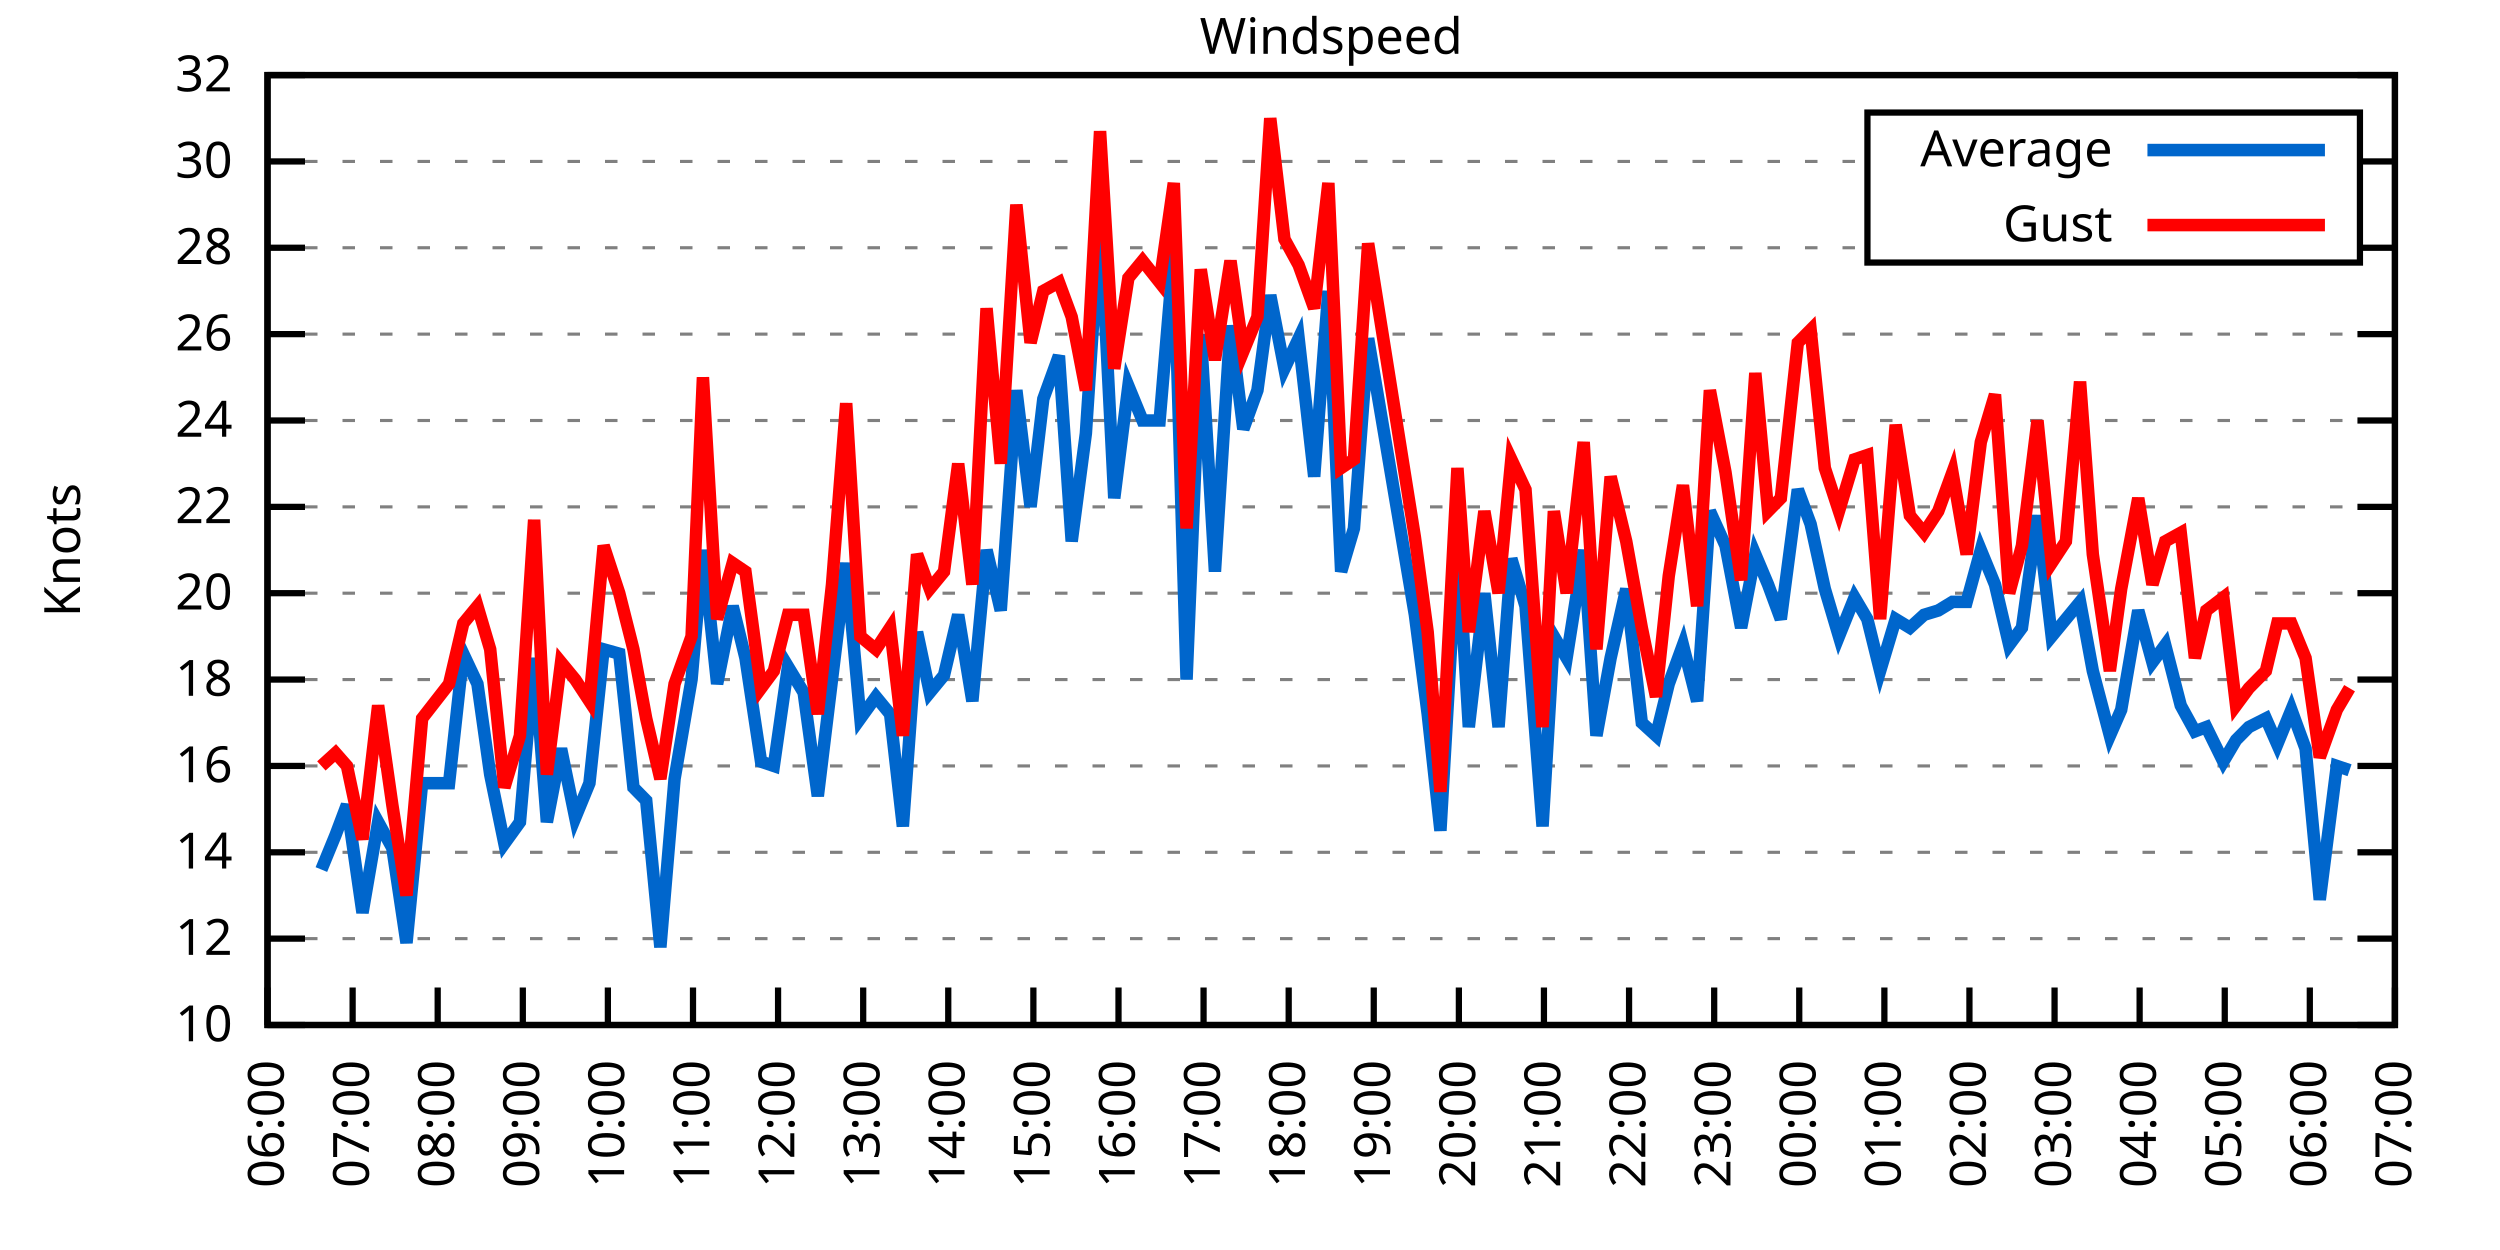
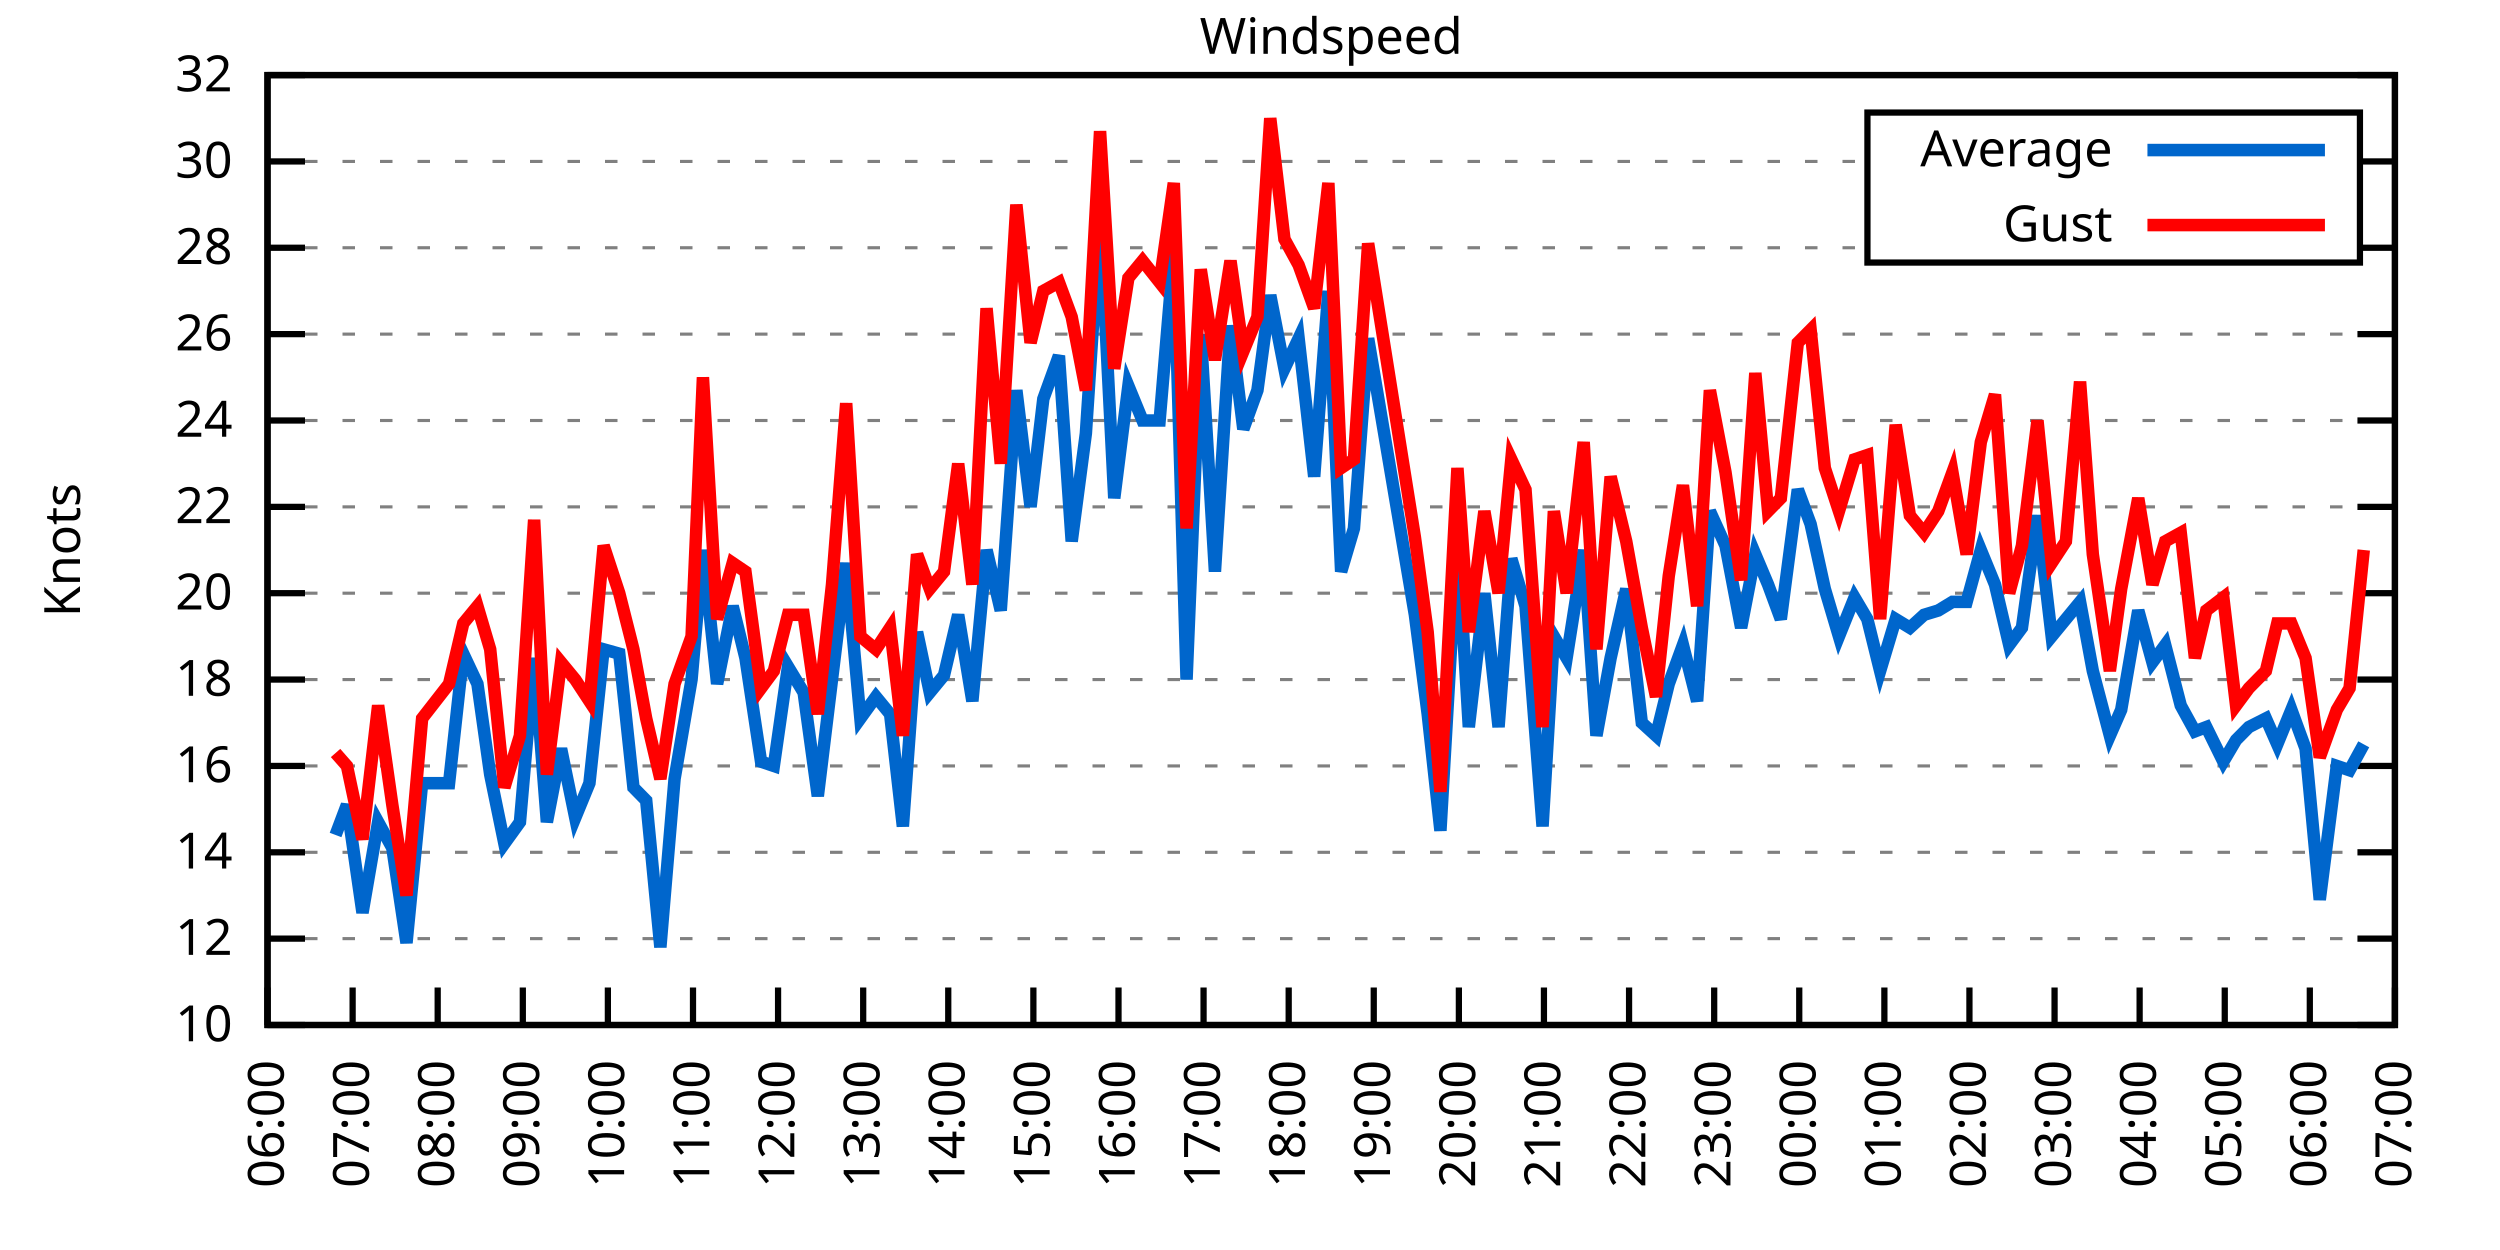
<svg xmlns="http://www.w3.org/2000/svg" xmlns:xlink="http://www.w3.org/1999/xlink" width="400" height="200" viewBox="0 0 400 200">
  <g id="gnuplot_canvas">
    <rect x="0" y="0" width="400" height="200" fill="none" />
    <defs>
      <circle id="gpDot" r="0.5" stroke-width="0.5" stroke="currentColor" />
      <path id="gpPt0" stroke-width="0.333" stroke="currentColor" d="M-1,0 h2 M0,-1 v2" />
      <path id="gpPt1" stroke-width="0.333" stroke="currentColor" d="M-1,-1 L1,1 M1,-1 L-1,1" />
      <path id="gpPt2" stroke-width="0.333" stroke="currentColor" d="M-1,0 L1,0 M0,-1 L0,1 M-1,-1 L1,1 M-1,1 L1,-1" />
      <rect id="gpPt3" stroke-width="0.333" stroke="currentColor" x="-1" y="-1" width="2" height="2" />
      <rect id="gpPt4" stroke-width="0.333" stroke="currentColor" fill="currentColor" x="-1" y="-1" width="2" height="2" />
      <circle id="gpPt5" stroke-width="0.333" stroke="currentColor" cx="0" cy="0" r="1" />
      <use xlink:href="#gpPt5" id="gpPt6" fill="currentColor" stroke="none" />
      <path id="gpPt7" stroke-width="0.333" stroke="currentColor" d="M0,-1.33 L-1.33,0.67 L1.33,0.67 z" />
      <use xlink:href="#gpPt7" id="gpPt8" fill="currentColor" stroke="none" />
      <use xlink:href="#gpPt7" id="gpPt9" stroke="currentColor" transform="rotate(180)" />
      <use xlink:href="#gpPt9" id="gpPt10" fill="currentColor" stroke="none" />
      <use xlink:href="#gpPt3" id="gpPt11" stroke="currentColor" transform="rotate(45)" />
      <use xlink:href="#gpPt11" id="gpPt12" fill="currentColor" stroke="none" />
      <path id="gpPt13" stroke-width="0.333" stroke="currentColor" d="M0,1.330 L1.265,0.411 L0.782,-1.067 L-0.782,-1.076 L-1.265,0.411 z" />
      <use xlink:href="#gpPt13" id="gpPt14" fill="currentColor" stroke="none" />
      <filter id="textbox" filterUnits="objectBoundingBox" x="0" y="0" height="1" width="1">
        <feFlood flood-color="white" flood-opacity="1" result="bgnd" />
        <feComposite in="SourceGraphic" in2="bgnd" operator="atop" />
      </filter>
      <filter id="greybox" filterUnits="objectBoundingBox" x="0" y="0" height="1" width="1">
        <feFlood flood-color="lightgrey" flood-opacity="1" result="grey" />
        <feComposite in="SourceGraphic" in2="grey" operator="atop" />
      </filter>
    </defs>
    <g fill="none" color="white" stroke="currentColor" stroke-width="1.00" stroke-linecap="butt" stroke-linejoin="miter">
</g>
    <g fill="none" color="black" stroke="currentColor" stroke-width="1.00" stroke-linecap="butt" stroke-linejoin="miter">
      <g stroke="none" shape-rendering="crispEdges">
        <polygon fill="rgb(255, 255, 255)" points="42.80,164.00 383.18,164.00 383.18,12.02 42.80,12.02 " />
      </g>
    </g>
    <g fill="none" color="black" stroke="currentColor" stroke-width="1.00" stroke-linecap="butt" stroke-linejoin="miter">
</g>
    <g fill="none" color="black" stroke="black" stroke-width="0.50" stroke-linecap="butt" stroke-linejoin="miter">
</g>
    <g fill="none" color="gray" stroke="currentColor" stroke-width="0.50" stroke-linecap="butt" stroke-linejoin="miter">
      <path stroke="gray" stroke-dasharray="2,4" class="gridline" d="M42.80,164.00 L383.19,164.00  " />
    </g>
    <g fill="none" color="gray" stroke="gray" stroke-width="1.00" stroke-linecap="butt" stroke-linejoin="miter">
</g>
    <g fill="none" color="black" stroke="currentColor" stroke-width="1.00" stroke-linecap="butt" stroke-linejoin="miter">
      <path stroke="black" d="M42.80,164.00 L48.80,164.00 M383.19,164.00 L377.19,164.00  " />
      <g transform="translate(37.20,166.60)" stroke="none" fill="black" font-family="Sans" font-size="8.00" text-anchor="end">
        <text>
          <tspan font-family="Sans"> 10</tspan>
        </text>
      </g>
    </g>
    <g fill="none" color="black" stroke="currentColor" stroke-width="1.00" stroke-linecap="butt" stroke-linejoin="miter">
</g>
    <g fill="none" color="black" stroke="black" stroke-width="0.50" stroke-linecap="butt" stroke-linejoin="miter">
</g>
    <g fill="none" color="gray" stroke="currentColor" stroke-width="0.50" stroke-linecap="butt" stroke-linejoin="miter">
      <path stroke="gray" stroke-dasharray="2,4" class="gridline" d="M42.80,150.18 L383.19,150.18  " />
    </g>
    <g fill="none" color="gray" stroke="gray" stroke-width="1.00" stroke-linecap="butt" stroke-linejoin="miter">
</g>
    <g fill="none" color="black" stroke="currentColor" stroke-width="1.00" stroke-linecap="butt" stroke-linejoin="miter">
      <path stroke="black" d="M42.80,150.18 L48.80,150.18 M383.19,150.18 L377.19,150.18  " />
      <g transform="translate(37.20,152.78)" stroke="none" fill="black" font-family="Sans" font-size="8.00" text-anchor="end">
        <text>
          <tspan font-family="Sans"> 12</tspan>
        </text>
      </g>
    </g>
    <g fill="none" color="black" stroke="currentColor" stroke-width="1.00" stroke-linecap="butt" stroke-linejoin="miter">
</g>
    <g fill="none" color="black" stroke="black" stroke-width="0.50" stroke-linecap="butt" stroke-linejoin="miter">
</g>
    <g fill="none" color="gray" stroke="currentColor" stroke-width="0.50" stroke-linecap="butt" stroke-linejoin="miter">
      <path stroke="gray" stroke-dasharray="2,4" class="gridline" d="M42.80,136.37 L383.19,136.37  " />
    </g>
    <g fill="none" color="gray" stroke="gray" stroke-width="1.00" stroke-linecap="butt" stroke-linejoin="miter">
</g>
    <g fill="none" color="black" stroke="currentColor" stroke-width="1.00" stroke-linecap="butt" stroke-linejoin="miter">
      <path stroke="black" d="M42.80,136.37 L48.80,136.37 M383.19,136.37 L377.19,136.37  " />
      <g transform="translate(37.20,138.97)" stroke="none" fill="black" font-family="Sans" font-size="8.00" text-anchor="end">
        <text>
          <tspan font-family="Sans"> 14</tspan>
        </text>
      </g>
    </g>
    <g fill="none" color="black" stroke="currentColor" stroke-width="1.00" stroke-linecap="butt" stroke-linejoin="miter">
</g>
    <g fill="none" color="black" stroke="black" stroke-width="0.50" stroke-linecap="butt" stroke-linejoin="miter">
</g>
    <g fill="none" color="gray" stroke="currentColor" stroke-width="0.50" stroke-linecap="butt" stroke-linejoin="miter">
      <path stroke="gray" stroke-dasharray="2,4" class="gridline" d="M42.80,122.55 L383.19,122.55  " />
    </g>
    <g fill="none" color="gray" stroke="gray" stroke-width="1.00" stroke-linecap="butt" stroke-linejoin="miter">
</g>
    <g fill="none" color="black" stroke="currentColor" stroke-width="1.00" stroke-linecap="butt" stroke-linejoin="miter">
      <path stroke="black" d="M42.80,122.55 L48.80,122.55 M383.19,122.55 L377.19,122.55  " />
      <g transform="translate(37.20,125.15)" stroke="none" fill="black" font-family="Sans" font-size="8.00" text-anchor="end">
        <text>
          <tspan font-family="Sans"> 16</tspan>
        </text>
      </g>
    </g>
    <g fill="none" color="black" stroke="currentColor" stroke-width="1.00" stroke-linecap="butt" stroke-linejoin="miter">
</g>
    <g fill="none" color="black" stroke="black" stroke-width="0.50" stroke-linecap="butt" stroke-linejoin="miter">
</g>
    <g fill="none" color="gray" stroke="currentColor" stroke-width="0.50" stroke-linecap="butt" stroke-linejoin="miter">
      <path stroke="gray" stroke-dasharray="2,4" class="gridline" d="M42.80,108.73 L383.19,108.73  " />
    </g>
    <g fill="none" color="gray" stroke="gray" stroke-width="1.00" stroke-linecap="butt" stroke-linejoin="miter">
</g>
    <g fill="none" color="black" stroke="currentColor" stroke-width="1.00" stroke-linecap="butt" stroke-linejoin="miter">
      <path stroke="black" d="M42.80,108.73 L48.80,108.73 M383.19,108.73 L377.19,108.73  " />
      <g transform="translate(37.20,111.33)" stroke="none" fill="black" font-family="Sans" font-size="8.00" text-anchor="end">
        <text>
          <tspan font-family="Sans"> 18</tspan>
        </text>
      </g>
    </g>
    <g fill="none" color="black" stroke="currentColor" stroke-width="1.00" stroke-linecap="butt" stroke-linejoin="miter">
</g>
    <g fill="none" color="black" stroke="black" stroke-width="0.50" stroke-linecap="butt" stroke-linejoin="miter">
</g>
    <g fill="none" color="gray" stroke="currentColor" stroke-width="0.50" stroke-linecap="butt" stroke-linejoin="miter">
      <path stroke="gray" stroke-dasharray="2,4" class="gridline" d="M42.80,94.91 L383.19,94.91  " />
    </g>
    <g fill="none" color="gray" stroke="gray" stroke-width="1.00" stroke-linecap="butt" stroke-linejoin="miter">
</g>
    <g fill="none" color="black" stroke="currentColor" stroke-width="1.00" stroke-linecap="butt" stroke-linejoin="miter">
      <path stroke="black" d="M42.80,94.91 L48.80,94.91 M383.19,94.91 L377.19,94.91  " />
      <g transform="translate(37.20,97.51)" stroke="none" fill="black" font-family="Sans" font-size="8.00" text-anchor="end">
        <text>
          <tspan font-family="Sans"> 20</tspan>
        </text>
      </g>
    </g>
    <g fill="none" color="black" stroke="currentColor" stroke-width="1.00" stroke-linecap="butt" stroke-linejoin="miter">
</g>
    <g fill="none" color="black" stroke="black" stroke-width="0.50" stroke-linecap="butt" stroke-linejoin="miter">
</g>
    <g fill="none" color="gray" stroke="currentColor" stroke-width="0.50" stroke-linecap="butt" stroke-linejoin="miter">
      <path stroke="gray" stroke-dasharray="2,4" class="gridline" d="M42.80,81.10 L383.19,81.10  " />
    </g>
    <g fill="none" color="gray" stroke="gray" stroke-width="1.00" stroke-linecap="butt" stroke-linejoin="miter">
</g>
    <g fill="none" color="black" stroke="currentColor" stroke-width="1.00" stroke-linecap="butt" stroke-linejoin="miter">
      <path stroke="black" d="M42.80,81.10 L48.80,81.10 M383.19,81.10 L377.19,81.10  " />
      <g transform="translate(37.20,83.70)" stroke="none" fill="black" font-family="Sans" font-size="8.00" text-anchor="end">
        <text>
          <tspan font-family="Sans"> 22</tspan>
        </text>
      </g>
    </g>
    <g fill="none" color="black" stroke="currentColor" stroke-width="1.00" stroke-linecap="butt" stroke-linejoin="miter">
</g>
    <g fill="none" color="black" stroke="black" stroke-width="0.50" stroke-linecap="butt" stroke-linejoin="miter">
</g>
    <g fill="none" color="gray" stroke="currentColor" stroke-width="0.50" stroke-linecap="butt" stroke-linejoin="miter">
      <path stroke="gray" stroke-dasharray="2,4" class="gridline" d="M42.80,67.28 L383.19,67.28  " />
    </g>
    <g fill="none" color="gray" stroke="gray" stroke-width="1.00" stroke-linecap="butt" stroke-linejoin="miter">
</g>
    <g fill="none" color="black" stroke="currentColor" stroke-width="1.00" stroke-linecap="butt" stroke-linejoin="miter">
      <path stroke="black" d="M42.80,67.28 L48.80,67.28 M383.19,67.28 L377.19,67.28  " />
      <g transform="translate(37.20,69.88)" stroke="none" fill="black" font-family="Sans" font-size="8.00" text-anchor="end">
        <text>
          <tspan font-family="Sans"> 24</tspan>
        </text>
      </g>
    </g>
    <g fill="none" color="black" stroke="currentColor" stroke-width="1.00" stroke-linecap="butt" stroke-linejoin="miter">
</g>
    <g fill="none" color="black" stroke="black" stroke-width="0.50" stroke-linecap="butt" stroke-linejoin="miter">
</g>
    <g fill="none" color="gray" stroke="currentColor" stroke-width="0.50" stroke-linecap="butt" stroke-linejoin="miter">
      <path stroke="gray" stroke-dasharray="2,4" class="gridline" d="M42.80,53.46 L383.19,53.46  " />
    </g>
    <g fill="none" color="gray" stroke="gray" stroke-width="1.00" stroke-linecap="butt" stroke-linejoin="miter">
</g>
    <g fill="none" color="black" stroke="currentColor" stroke-width="1.00" stroke-linecap="butt" stroke-linejoin="miter">
      <path stroke="black" d="M42.80,53.46 L48.80,53.46 M383.19,53.46 L377.19,53.46  " />
      <g transform="translate(37.20,56.06)" stroke="none" fill="black" font-family="Sans" font-size="8.00" text-anchor="end">
        <text>
          <tspan font-family="Sans"> 26</tspan>
        </text>
      </g>
    </g>
    <g fill="none" color="black" stroke="currentColor" stroke-width="1.00" stroke-linecap="butt" stroke-linejoin="miter">
</g>
    <g fill="none" color="black" stroke="black" stroke-width="0.50" stroke-linecap="butt" stroke-linejoin="miter">
</g>
    <g fill="none" color="gray" stroke="currentColor" stroke-width="0.50" stroke-linecap="butt" stroke-linejoin="miter">
      <path stroke="gray" stroke-dasharray="2,4" class="gridline" d="M42.80,39.64 L298.79,39.64 M377.59,39.64 L383.19,39.64  " />
    </g>
    <g fill="none" color="gray" stroke="gray" stroke-width="1.00" stroke-linecap="butt" stroke-linejoin="miter">
</g>
    <g fill="none" color="black" stroke="currentColor" stroke-width="1.00" stroke-linecap="butt" stroke-linejoin="miter">
      <path stroke="black" d="M42.80,39.64 L48.80,39.64 M383.19,39.64 L377.19,39.64  " />
      <g transform="translate(37.20,42.24)" stroke="none" fill="black" font-family="Sans" font-size="8.00" text-anchor="end">
        <text>
          <tspan font-family="Sans"> 28</tspan>
        </text>
      </g>
    </g>
    <g fill="none" color="black" stroke="currentColor" stroke-width="1.00" stroke-linecap="butt" stroke-linejoin="miter">
</g>
    <g fill="none" color="black" stroke="black" stroke-width="0.50" stroke-linecap="butt" stroke-linejoin="miter">
</g>
    <g fill="none" color="gray" stroke="currentColor" stroke-width="0.50" stroke-linecap="butt" stroke-linejoin="miter">
      <path stroke="gray" stroke-dasharray="2,4" class="gridline" d="M42.80,25.83 L298.79,25.83 M377.59,25.83 L383.19,25.83  " />
    </g>
    <g fill="none" color="gray" stroke="gray" stroke-width="1.00" stroke-linecap="butt" stroke-linejoin="miter">
</g>
    <g fill="none" color="black" stroke="currentColor" stroke-width="1.00" stroke-linecap="butt" stroke-linejoin="miter">
      <path stroke="black" d="M42.80,25.83 L48.80,25.83 M383.19,25.83 L377.19,25.83  " />
      <g transform="translate(37.20,28.43)" stroke="none" fill="black" font-family="Sans" font-size="8.00" text-anchor="end">
        <text>
          <tspan font-family="Sans"> 30</tspan>
        </text>
      </g>
    </g>
    <g fill="none" color="black" stroke="currentColor" stroke-width="1.00" stroke-linecap="butt" stroke-linejoin="miter">
</g>
    <g fill="none" color="black" stroke="black" stroke-width="0.50" stroke-linecap="butt" stroke-linejoin="miter">
</g>
    <g fill="none" color="gray" stroke="currentColor" stroke-width="0.50" stroke-linecap="butt" stroke-linejoin="miter">
      <path stroke="gray" stroke-dasharray="2,4" class="gridline" d="M42.80,12.01 L383.19,12.01  " />
    </g>
    <g fill="none" color="gray" stroke="gray" stroke-width="1.00" stroke-linecap="butt" stroke-linejoin="miter">
</g>
    <g fill="none" color="black" stroke="currentColor" stroke-width="1.00" stroke-linecap="butt" stroke-linejoin="miter">
      <path stroke="black" d="M42.80,12.01 L48.80,12.01 M383.19,12.01 L377.19,12.01  " />
      <g transform="translate(37.20,14.61)" stroke="none" fill="black" font-family="Sans" font-size="8.00" text-anchor="end">
        <text>
          <tspan font-family="Sans"> 32</tspan>
        </text>
      </g>
    </g>
    <g fill="none" color="black" stroke="currentColor" stroke-width="1.00" stroke-linecap="butt" stroke-linejoin="miter">
      <path stroke="black" d="M42.80,164.00 L42.80,158.00  " />
      <g transform="translate(45.40,169.60) rotate(270.00)" stroke="none" fill="black" font-family="Sans" font-size="8.00" text-anchor="end">
        <text>
          <tspan font-family="Sans">06:00</tspan>
        </text>
      </g>
    </g>
    <g fill="none" color="black" stroke="currentColor" stroke-width="1.00" stroke-linecap="butt" stroke-linejoin="miter">
      <path stroke="black" d="M56.42,164.00 L56.42,158.00  " />
      <g transform="translate(59.02,169.60) rotate(270.00)" stroke="none" fill="black" font-family="Sans" font-size="8.00" text-anchor="end">
        <text>
          <tspan font-family="Sans">07:00</tspan>
        </text>
      </g>
    </g>
    <g fill="none" color="black" stroke="currentColor" stroke-width="1.00" stroke-linecap="butt" stroke-linejoin="miter">
      <path stroke="black" d="M70.03,164.00 L70.03,158.00  " />
      <g transform="translate(72.63,169.60) rotate(270.00)" stroke="none" fill="black" font-family="Sans" font-size="8.00" text-anchor="end">
        <text>
          <tspan font-family="Sans">08:00</tspan>
        </text>
      </g>
    </g>
    <g fill="none" color="black" stroke="currentColor" stroke-width="1.00" stroke-linecap="butt" stroke-linejoin="miter">
      <path stroke="black" d="M83.65,164.00 L83.65,158.00  " />
      <g transform="translate(86.25,169.60) rotate(270.00)" stroke="none" fill="black" font-family="Sans" font-size="8.00" text-anchor="end">
        <text>
          <tspan font-family="Sans">09:00</tspan>
        </text>
      </g>
    </g>
    <g fill="none" color="black" stroke="currentColor" stroke-width="1.00" stroke-linecap="butt" stroke-linejoin="miter">
      <path stroke="black" d="M97.26,164.00 L97.26,158.00  " />
      <g transform="translate(99.86,169.60) rotate(270.00)" stroke="none" fill="black" font-family="Sans" font-size="8.00" text-anchor="end">
        <text>
          <tspan font-family="Sans">10:00</tspan>
        </text>
      </g>
    </g>
    <g fill="none" color="black" stroke="currentColor" stroke-width="1.00" stroke-linecap="butt" stroke-linejoin="miter">
      <path stroke="black" d="M110.88,164.00 L110.88,158.00  " />
      <g transform="translate(113.48,169.60) rotate(270.00)" stroke="none" fill="black" font-family="Sans" font-size="8.00" text-anchor="end">
        <text>
          <tspan font-family="Sans">11:00</tspan>
        </text>
      </g>
    </g>
    <g fill="none" color="black" stroke="currentColor" stroke-width="1.00" stroke-linecap="butt" stroke-linejoin="miter">
      <path stroke="black" d="M124.49,164.00 L124.49,158.00  " />
      <g transform="translate(127.09,169.60) rotate(270.00)" stroke="none" fill="black" font-family="Sans" font-size="8.00" text-anchor="end">
        <text>
          <tspan font-family="Sans">12:00</tspan>
        </text>
      </g>
    </g>
    <g fill="none" color="black" stroke="currentColor" stroke-width="1.00" stroke-linecap="butt" stroke-linejoin="miter">
      <path stroke="black" d="M138.11,164.00 L138.11,158.00  " />
      <g transform="translate(140.71,169.60) rotate(270.00)" stroke="none" fill="black" font-family="Sans" font-size="8.00" text-anchor="end">
        <text>
          <tspan font-family="Sans">13:00</tspan>
        </text>
      </g>
    </g>
    <g fill="none" color="black" stroke="currentColor" stroke-width="1.00" stroke-linecap="butt" stroke-linejoin="miter">
      <path stroke="black" d="M151.72,164.00 L151.72,158.00  " />
      <g transform="translate(154.32,169.60) rotate(270.00)" stroke="none" fill="black" font-family="Sans" font-size="8.00" text-anchor="end">
        <text>
          <tspan font-family="Sans">14:00</tspan>
        </text>
      </g>
    </g>
    <g fill="none" color="black" stroke="currentColor" stroke-width="1.00" stroke-linecap="butt" stroke-linejoin="miter">
      <path stroke="black" d="M165.34,164.00 L165.34,158.00  " />
      <g transform="translate(167.94,169.60) rotate(270.00)" stroke="none" fill="black" font-family="Sans" font-size="8.00" text-anchor="end">
        <text>
          <tspan font-family="Sans">15:00</tspan>
        </text>
      </g>
    </g>
    <g fill="none" color="black" stroke="currentColor" stroke-width="1.00" stroke-linecap="butt" stroke-linejoin="miter">
      <path stroke="black" d="M178.96,164.00 L178.96,158.00  " />
      <g transform="translate(181.56,169.60) rotate(270.00)" stroke="none" fill="black" font-family="Sans" font-size="8.00" text-anchor="end">
        <text>
          <tspan font-family="Sans">16:00</tspan>
        </text>
      </g>
    </g>
    <g fill="none" color="black" stroke="currentColor" stroke-width="1.00" stroke-linecap="butt" stroke-linejoin="miter">
      <path stroke="black" d="M192.57,164.00 L192.57,158.00  " />
      <g transform="translate(195.17,169.60) rotate(270.00)" stroke="none" fill="black" font-family="Sans" font-size="8.00" text-anchor="end">
        <text>
          <tspan font-family="Sans">17:00</tspan>
        </text>
      </g>
    </g>
    <g fill="none" color="black" stroke="currentColor" stroke-width="1.00" stroke-linecap="butt" stroke-linejoin="miter">
      <path stroke="black" d="M206.19,164.00 L206.19,158.00  " />
      <g transform="translate(208.79,169.60) rotate(270.00)" stroke="none" fill="black" font-family="Sans" font-size="8.00" text-anchor="end">
        <text>
          <tspan font-family="Sans">18:00</tspan>
        </text>
      </g>
    </g>
    <g fill="none" color="black" stroke="currentColor" stroke-width="1.00" stroke-linecap="butt" stroke-linejoin="miter">
      <path stroke="black" d="M219.80,164.00 L219.80,158.00  " />
      <g transform="translate(222.40,169.60) rotate(270.00)" stroke="none" fill="black" font-family="Sans" font-size="8.00" text-anchor="end">
        <text>
          <tspan font-family="Sans">19:00</tspan>
        </text>
      </g>
    </g>
    <g fill="none" color="black" stroke="currentColor" stroke-width="1.00" stroke-linecap="butt" stroke-linejoin="miter">
      <path stroke="black" d="M233.42,164.00 L233.42,158.00  " />
      <g transform="translate(236.02,169.60) rotate(270.00)" stroke="none" fill="black" font-family="Sans" font-size="8.00" text-anchor="end">
        <text>
          <tspan font-family="Sans">20:00</tspan>
        </text>
      </g>
    </g>
    <g fill="none" color="black" stroke="currentColor" stroke-width="1.00" stroke-linecap="butt" stroke-linejoin="miter">
      <path stroke="black" d="M247.03,164.00 L247.03,158.00  " />
      <g transform="translate(249.63,169.60) rotate(270.00)" stroke="none" fill="black" font-family="Sans" font-size="8.00" text-anchor="end">
        <text>
          <tspan font-family="Sans">21:00</tspan>
        </text>
      </g>
    </g>
    <g fill="none" color="black" stroke="currentColor" stroke-width="1.00" stroke-linecap="butt" stroke-linejoin="miter">
      <path stroke="black" d="M260.65,164.00 L260.65,158.00  " />
      <g transform="translate(263.25,169.60) rotate(270.00)" stroke="none" fill="black" font-family="Sans" font-size="8.00" text-anchor="end">
        <text>
          <tspan font-family="Sans">22:00</tspan>
        </text>
      </g>
    </g>
    <g fill="none" color="black" stroke="currentColor" stroke-width="1.00" stroke-linecap="butt" stroke-linejoin="miter">
      <path stroke="black" d="M274.27,164.00 L274.27,158.00  " />
      <g transform="translate(276.87,169.60) rotate(270.00)" stroke="none" fill="black" font-family="Sans" font-size="8.00" text-anchor="end">
        <text>
          <tspan font-family="Sans">23:00</tspan>
        </text>
      </g>
    </g>
    <g fill="none" color="black" stroke="currentColor" stroke-width="1.00" stroke-linecap="butt" stroke-linejoin="miter">
      <path stroke="black" d="M287.88,164.00 L287.88,158.00  " />
      <g transform="translate(290.48,169.60) rotate(270.00)" stroke="none" fill="black" font-family="Sans" font-size="8.00" text-anchor="end">
        <text>
          <tspan font-family="Sans">00:00</tspan>
        </text>
      </g>
    </g>
    <g fill="none" color="black" stroke="currentColor" stroke-width="1.00" stroke-linecap="butt" stroke-linejoin="miter">
      <path stroke="black" d="M301.50,164.00 L301.50,158.00  " />
      <g transform="translate(304.10,169.60) rotate(270.00)" stroke="none" fill="black" font-family="Sans" font-size="8.00" text-anchor="end">
        <text>
          <tspan font-family="Sans">01:00</tspan>
        </text>
      </g>
    </g>
    <g fill="none" color="black" stroke="currentColor" stroke-width="1.00" stroke-linecap="butt" stroke-linejoin="miter">
      <path stroke="black" d="M315.11,164.00 L315.11,158.00  " />
      <g transform="translate(317.71,169.60) rotate(270.00)" stroke="none" fill="black" font-family="Sans" font-size="8.00" text-anchor="end">
        <text>
          <tspan font-family="Sans">02:00</tspan>
        </text>
      </g>
    </g>
    <g fill="none" color="black" stroke="currentColor" stroke-width="1.00" stroke-linecap="butt" stroke-linejoin="miter">
      <path stroke="black" d="M328.73,164.00 L328.73,158.00  " />
      <g transform="translate(331.33,169.60) rotate(270.00)" stroke="none" fill="black" font-family="Sans" font-size="8.00" text-anchor="end">
        <text>
          <tspan font-family="Sans">03:00</tspan>
        </text>
      </g>
    </g>
    <g fill="none" color="black" stroke="currentColor" stroke-width="1.00" stroke-linecap="butt" stroke-linejoin="miter">
      <path stroke="black" d="M342.34,164.00 L342.34,158.00  " />
      <g transform="translate(344.94,169.60) rotate(270.00)" stroke="none" fill="black" font-family="Sans" font-size="8.00" text-anchor="end">
        <text>
          <tspan font-family="Sans">04:00</tspan>
        </text>
      </g>
    </g>
    <g fill="none" color="black" stroke="currentColor" stroke-width="1.00" stroke-linecap="butt" stroke-linejoin="miter">
      <path stroke="black" d="M355.96,164.00 L355.96,158.00  " />
      <g transform="translate(358.56,169.60) rotate(270.00)" stroke="none" fill="black" font-family="Sans" font-size="8.00" text-anchor="end">
        <text>
          <tspan font-family="Sans">05:00</tspan>
        </text>
      </g>
    </g>
    <g fill="none" color="black" stroke="currentColor" stroke-width="1.00" stroke-linecap="butt" stroke-linejoin="miter">
      <path stroke="black" d="M369.57,164.00 L369.57,158.00  " />
      <g transform="translate(372.17,169.60) rotate(270.00)" stroke="none" fill="black" font-family="Sans" font-size="8.00" text-anchor="end">
        <text>
          <tspan font-family="Sans">06:00</tspan>
        </text>
      </g>
    </g>
    <g fill="none" color="black" stroke="currentColor" stroke-width="1.00" stroke-linecap="butt" stroke-linejoin="miter">
      <path stroke="black" d="M383.19,164.00 L383.19,158.00  " />
      <g transform="translate(385.79,169.60) rotate(270.00)" stroke="none" fill="black" font-family="Sans" font-size="8.00" text-anchor="end">
        <text>
          <tspan font-family="Sans">07:00</tspan>
        </text>
      </g>
    </g>
    <g fill="none" color="black" stroke="currentColor" stroke-width="1.00" stroke-linecap="butt" stroke-linejoin="miter">
</g>
    <g fill="none" color="black" stroke="currentColor" stroke-width="1.00" stroke-linecap="butt" stroke-linejoin="miter">
      <path stroke="black" d="M42.80,12.01 L42.80,164.00 L383.19,164.00 L383.19,12.01 L42.80,12.01 Z  " />
    </g>
    <g fill="none" color="black" stroke="currentColor" stroke-width="1.00" stroke-linecap="butt" stroke-linejoin="miter">
</g>
    <g fill="none" color="black" stroke="currentColor" stroke-width="1.00" stroke-linecap="butt" stroke-linejoin="miter">
      <path stroke="black" d="M298.79,42.01 L298.79,18.01 L377.59,18.01 L377.59,42.01 L298.79,42.01 Z  " />
    </g>
    <g id="Windspeed_plot_1">
      <g fill="none" color="white" stroke="black" stroke-width="2.00" stroke-linecap="butt" stroke-linejoin="miter">
</g>
      <g fill="none" color="black" stroke="currentColor" stroke-width="2.00" stroke-linecap="butt" stroke-linejoin="miter">
        <g transform="translate(337.99,26.61)" stroke="none" fill="black" font-family="Sans" font-size="8.00" text-anchor="end">
          <text>
            <tspan font-family="Sans">Average</tspan>
          </text>
        </g>
      </g>
      <g fill="none" color="black" stroke="currentColor" stroke-width="2.00" stroke-linecap="butt" stroke-linejoin="miter">
-         <path stroke="rgb(  0, 102, 204)" d="M343.59,24.01 L371.99,24.01 M51.42,139.13 L53.69,133.60 L55.51,128.77 L58.00,146.04 L60.50,131.53 L62.77,135.67   L65.04,150.87 L67.54,125.31 L71.85,125.31 L74.12,104.59 L76.39,109.42 L78.43,123.93 L80.70,134.98 L83.19,131.53   L85.46,105.28 L87.50,131.53 L89.77,119.78 L92.04,130.84 L94.31,125.31 L96.58,103.89 L99.08,104.59 L101.35,126.00   L103.39,128.08 L105.66,151.56 L107.93,124.62 L110.65,108.73 L112.47,88.00 L114.74,109.42 L117.23,96.99 L119.27,105.28   L121.77,121.86 L123.81,122.55 L126.08,106.66 L128.58,110.80 L130.85,127.38 L133.12,108.73 L135.39,90.08 L137.66,114.95   L140.15,111.49 L142.42,114.26 L144.46,132.22 L146.73,101.13 L148.77,110.80 L151.04,108.04 L153.31,98.37 L155.58,112.19   L157.85,88.00 L160.12,97.68 L162.62,62.44 L164.89,81.10 L166.93,63.82 L169.43,56.92 L171.47,86.62 L173.74,69.35   L176.01,34.81 L178.28,79.71 L180.54,61.75 L182.81,67.28 L185.54,67.28 L187.81,40.34 L189.85,108.73 L192.12,53.46   L194.39,91.46 L196.88,52.08 L198.93,68.66 L201.19,62.44 L203.24,47.24 L205.51,58.99 L207.78,54.15 L210.27,76.26   L212.54,46.55 L214.58,91.46 L216.63,84.55 L218.90,54.15 L226.38,98.37 L228.43,114.26 L230.47,132.91 L233.19,85.93   L235.01,116.33 L237.50,94.91 L239.77,116.33 L241.81,89.39 L244.08,96.99 L246.81,132.22 L248.62,101.82 L250.66,105.28   L253.39,88.00 L255.43,117.71 L257.70,105.28 L260.20,94.22 L262.69,115.64 L264.96,117.71 L267.00,109.42 L269.27,103.20   L271.54,112.19 L273.58,81.79 L276.08,87.31 L278.58,100.44 L280.85,88.70 L282.89,93.53 L284.93,99.06 L287.65,78.33   L289.70,83.86 L291.97,94.22 L294.23,101.82 L296.73,95.60 L298.77,99.06 L300.82,107.35 L303.31,99.06 L305.58,100.44   L307.85,98.37 L310.12,97.68 L312.39,96.30 L314.66,96.30 L316.93,88.00 L319.20,93.53 L321.47,103.20 L323.51,100.44   L326.00,82.48 L328.27,101.82 L330.54,99.06 L332.81,96.30 L334.85,107.35 L337.58,117.71 L339.39,113.57 L342.12,97.68   L344.39,105.97 L346.43,103.20 L348.92,112.88 L351.19,117.02 L353.01,116.33 L355.73,121.86 L357.77,118.40 L359.82,116.33   L362.54,114.95 L364.36,119.09 L366.62,113.57 L368.89,119.78 L371.16,143.96 L373.89,122.55 L375.93,123.24  " />
+         <path stroke="rgb(  0, 102, 204)" d="M343.59,24.01 L371.99,24.01 M53.69,133.60 L55.51,128.77 L58.00,146.04 L60.50,131.53 L62.77,135.67 L65.04,150.87   L67.54,125.31 L71.85,125.31 L74.12,104.59 L76.39,109.42 L78.43,123.93 L80.70,134.98 L83.19,131.53 L85.46,105.28   L87.50,131.53 L89.77,119.78 L92.04,130.84 L94.31,125.31 L96.58,103.89 L99.08,104.59 L101.35,126.00 L103.39,128.08   L105.66,151.56 L107.93,124.62 L110.65,108.73 L112.47,88.00 L114.74,109.42 L117.23,96.99 L119.27,105.28 L121.77,121.86   L123.81,122.55 L126.08,106.66 L128.58,110.80 L130.85,127.38 L133.12,108.73 L135.39,90.08 L137.66,114.95 L140.15,111.49   L142.42,114.26 L144.46,132.22 L146.73,101.13 L148.77,110.80 L151.04,108.04 L153.31,98.37 L155.58,112.19 L157.85,88.00   L160.12,97.68 L162.62,62.44 L164.89,81.10 L166.93,63.82 L169.43,56.92 L171.47,86.62 L173.74,69.35 L176.01,34.81   L178.28,79.71 L180.54,61.75 L182.81,67.28 L185.54,67.28 L187.81,40.34 L189.85,108.73 L192.12,53.46 L194.39,91.46   L196.88,52.08 L198.93,68.66 L201.19,62.44 L203.24,47.24 L205.51,58.99 L207.78,54.15 L210.27,76.26 L212.54,46.55   L214.58,91.46 L216.63,84.55 L218.90,54.15 L226.38,98.37 L228.43,114.26 L230.47,132.91 L233.19,85.93 L235.01,116.33   L237.50,94.91 L239.77,116.33 L241.81,89.39 L244.08,96.99 L246.81,132.22 L248.62,101.82 L250.66,105.28 L253.39,88.00   L255.43,117.71 L257.70,105.28 L260.20,94.22 L262.69,115.64 L264.96,117.71 L267.00,109.42 L269.27,103.20 L271.54,112.19   L273.58,81.79 L276.08,87.31 L278.58,100.44 L280.85,88.70 L282.89,93.53 L284.93,99.06 L287.65,78.33 L289.70,83.86   L291.97,94.22 L294.23,101.82 L296.73,95.60 L298.77,99.06 L300.82,107.35 L303.31,99.06 L305.58,100.44 L307.85,98.37   L310.12,97.68 L312.39,96.30 L314.66,96.30 L316.93,88.00 L319.20,93.53 L321.47,103.20 L323.51,100.44 L326.00,82.48   L328.27,101.82 L330.54,99.06 L332.81,96.30 L334.85,107.35 L337.58,117.71 L339.39,113.57 L342.12,97.68 L344.39,105.97   L346.43,103.20 L348.92,112.88 L351.19,117.02 L353.01,116.33 L355.73,121.86 L357.77,118.40 L359.82,116.33 L362.54,114.95   L364.36,119.09 L366.62,113.57 L368.89,119.78 L371.16,143.96 L373.89,122.55 L375.93,123.24 L378.20,119.09  " />
      </g>
    </g>
    <g id="Windspeed_plot_2">
      <g fill="none" color="black" stroke="currentColor" stroke-width="2.00" stroke-linecap="butt" stroke-linejoin="miter">
        <g transform="translate(337.99,38.61)" stroke="none" fill="black" font-family="Sans" font-size="8.00" text-anchor="end">
          <text>
            <tspan font-family="Sans">Gust</tspan>
          </text>
        </g>
      </g>
      <g fill="none" color="black" stroke="currentColor" stroke-width="2.00" stroke-linecap="butt" stroke-linejoin="miter">
-         <path stroke="rgb(255,   0,   0)" d="M343.59,36.01 L371.99,36.01 M51.42,122.55 L53.69,120.48 L55.51,122.55 L58.00,134.29 L60.50,112.88 L62.77,128.77   L65.04,143.27 L67.54,114.95 L71.85,109.42 L74.12,99.75 L76.39,96.99 L78.43,103.89 L80.70,126.00 L83.19,117.71   L85.46,83.17 L87.50,123.93 L89.77,105.97 L92.04,108.73 L94.31,112.19 L96.58,87.31 L99.08,94.91 L101.35,103.89   L103.39,114.95 L105.66,124.62 L107.93,109.42 L110.65,101.82 L112.47,60.37 L114.74,99.06 L117.23,90.08 L119.27,91.46   L121.77,110.11 L123.81,107.35 L126.08,98.37 L128.58,98.37 L130.85,114.26 L133.12,93.53 L135.39,64.52 L137.66,101.82   L140.15,103.89 L142.42,100.44 L144.46,117.71 L146.73,88.70 L148.77,94.22 L151.04,91.46 L153.31,74.19 L155.58,93.53   L157.85,49.32 L160.12,74.19 L162.62,32.74 L164.89,54.84 L166.93,46.55 L169.43,45.17 L171.47,50.70 L173.74,62.44   L176.01,20.99 L178.28,58.99 L180.54,44.48 L182.81,41.72 L185.54,45.17 L187.81,29.28 L189.85,84.55 L192.12,43.10   L194.39,57.61 L196.88,41.72 L198.93,56.23 L201.19,50.70 L203.24,18.92 L205.51,38.26 L207.78,42.41 L210.27,49.32   L212.54,29.28 L214.58,74.88 L216.63,73.50 L218.90,38.95 L226.38,85.93 L228.43,101.13 L230.47,126.69 L233.19,74.88   L235.01,101.13 L237.50,81.79 L239.77,94.91 L241.81,73.50 L244.08,78.33 L246.81,116.33 L248.62,81.79 L250.66,94.91   L253.39,70.73 L255.43,103.89 L257.70,76.26 L260.20,86.62 L262.69,100.44 L264.96,111.49 L267.00,92.15 L269.27,77.64   L271.54,96.99 L273.58,62.44 L276.08,75.57 L278.58,92.84 L280.85,59.68 L282.89,81.79 L284.93,79.71 L287.65,54.84   L289.70,52.77 L291.97,74.88 L294.23,81.79 L296.73,73.50 L298.77,72.81 L300.82,99.06 L303.31,67.97 L305.58,82.48   L307.85,85.24 L310.12,81.79 L312.39,75.57 L314.66,88.70 L316.93,70.73 L319.20,63.13 L321.47,94.91 L323.51,87.31   L326.00,67.28 L328.27,90.08 L330.54,86.62 L332.81,61.06 L334.85,88.70 L337.58,107.35 L339.39,94.22 L342.12,79.71   L344.39,93.53 L346.43,86.62 L348.92,85.24 L351.19,105.28 L353.01,97.68 L355.73,95.60 L357.77,112.88 L359.82,110.11   L362.54,107.35 L364.36,99.75 L366.62,99.75 L368.89,105.28 L371.16,121.17 L373.89,113.57 L375.93,110.11  " />
+         <path stroke="rgb(255,   0,   0)" d="M343.59,36.01 L371.99,36.01 M53.69,120.48 L55.51,122.55 L58.00,134.29 L60.50,112.88 L62.77,128.77 L65.04,143.27   L67.54,114.95 L71.85,109.42 L74.12,99.75 L76.39,96.99 L78.43,103.89 L80.70,126.00 L83.19,117.71 L85.46,83.17   L87.50,123.93 L89.77,105.97 L92.04,108.73 L94.31,112.19 L96.58,87.31 L99.08,94.91 L101.35,103.89 L103.39,114.95   L105.66,124.62 L107.93,109.42 L110.65,101.82 L112.47,60.37 L114.74,99.06 L117.23,90.08 L119.27,91.46 L121.77,110.11   L123.81,107.35 L126.08,98.37 L128.58,98.37 L130.85,114.26 L133.12,93.53 L135.39,64.52 L137.66,101.82 L140.15,103.89   L142.42,100.44 L144.46,117.71 L146.73,88.70 L148.77,94.22 L151.04,91.46 L153.31,74.19 L155.58,93.53 L157.85,49.32   L160.12,74.19 L162.62,32.74 L164.89,54.84 L166.93,46.55 L169.43,45.17 L171.47,50.70 L173.74,62.44 L176.01,20.99   L178.28,58.99 L180.54,44.48 L182.81,41.72 L185.54,45.17 L187.81,29.28 L189.85,84.55 L192.12,43.10 L194.39,57.61   L196.88,41.72 L198.93,56.23 L201.19,50.70 L203.24,18.92 L205.51,38.26 L207.78,42.41 L210.27,49.32 L212.54,29.28   L214.58,74.88 L216.63,73.50 L218.90,38.95 L226.38,85.93 L228.43,101.13 L230.47,126.69 L233.19,74.88 L235.01,101.13   L237.50,81.79 L239.77,94.91 L241.81,73.50 L244.08,78.33 L246.81,116.33 L248.62,81.79 L250.66,94.91 L253.39,70.73   L255.43,103.89 L257.70,76.26 L260.20,86.62 L262.69,100.44 L264.96,111.49 L267.00,92.15 L269.27,77.64 L271.54,96.99   L273.58,62.44 L276.08,75.57 L278.58,92.84 L280.85,59.68 L282.89,81.79 L284.93,79.71 L287.65,54.84 L289.70,52.77   L291.97,74.88 L294.23,81.79 L296.73,73.50 L298.77,72.81 L300.82,99.06 L303.31,67.97 L305.58,82.48 L307.85,85.24   L310.12,81.79 L312.39,75.57 L314.66,88.70 L316.93,70.73 L319.20,63.13 L321.47,94.91 L323.51,87.31 L326.00,67.28   L328.27,90.08 L330.54,86.62 L332.81,61.06 L334.85,88.70 L337.58,107.35 L339.39,94.22 L342.12,79.71 L344.39,93.53   L346.43,86.62 L348.92,85.24 L351.19,105.28 L353.01,97.68 L355.73,95.60 L357.77,112.88 L359.82,110.11 L362.54,107.35   L364.36,99.75 L366.62,99.75 L368.89,105.28 L371.16,121.17 L373.89,113.57 L375.93,110.11 L378.20,88.00  " />
      </g>
    </g>
    <g fill="none" color="black" stroke="currentColor" stroke-width="2.00" stroke-linecap="butt" stroke-linejoin="miter">
</g>
    <g fill="none" color="black" stroke="black" stroke-width="1.00" stroke-linecap="butt" stroke-linejoin="miter">
</g>
    <g fill="none" color="black" stroke="currentColor" stroke-width="1.00" stroke-linecap="butt" stroke-linejoin="miter">
      <path stroke="black" d="M42.80,12.01 L42.80,164.00 L383.19,164.00 L383.19,12.01 L42.80,12.01 Z  " />
      <g transform="translate(12.80,88.01) rotate(270.00)" stroke="none" fill="black" font-family="Sans" font-size="8.00" text-anchor="middle">
        <text>
          <tspan font-family="Sans">Knots</tspan>
        </text>
      </g>
    </g>
    <g fill="none" color="black" stroke="currentColor" stroke-width="1.00" stroke-linecap="butt" stroke-linejoin="miter">
</g>
    <g fill="none" color="black" stroke="currentColor" stroke-width="1.00" stroke-linecap="butt" stroke-linejoin="miter">
      <g transform="translate(212.99,8.61)" stroke="none" fill="black" font-family="Sans" font-size="8.00" text-anchor="middle">
        <text>
          <tspan font-family="Sans">Windspeed</tspan>
        </text>
      </g>
    </g>
    <g fill="none" color="black" stroke="currentColor" stroke-width="1.00" stroke-linecap="butt" stroke-linejoin="miter">
</g>
  </g>
</svg>
